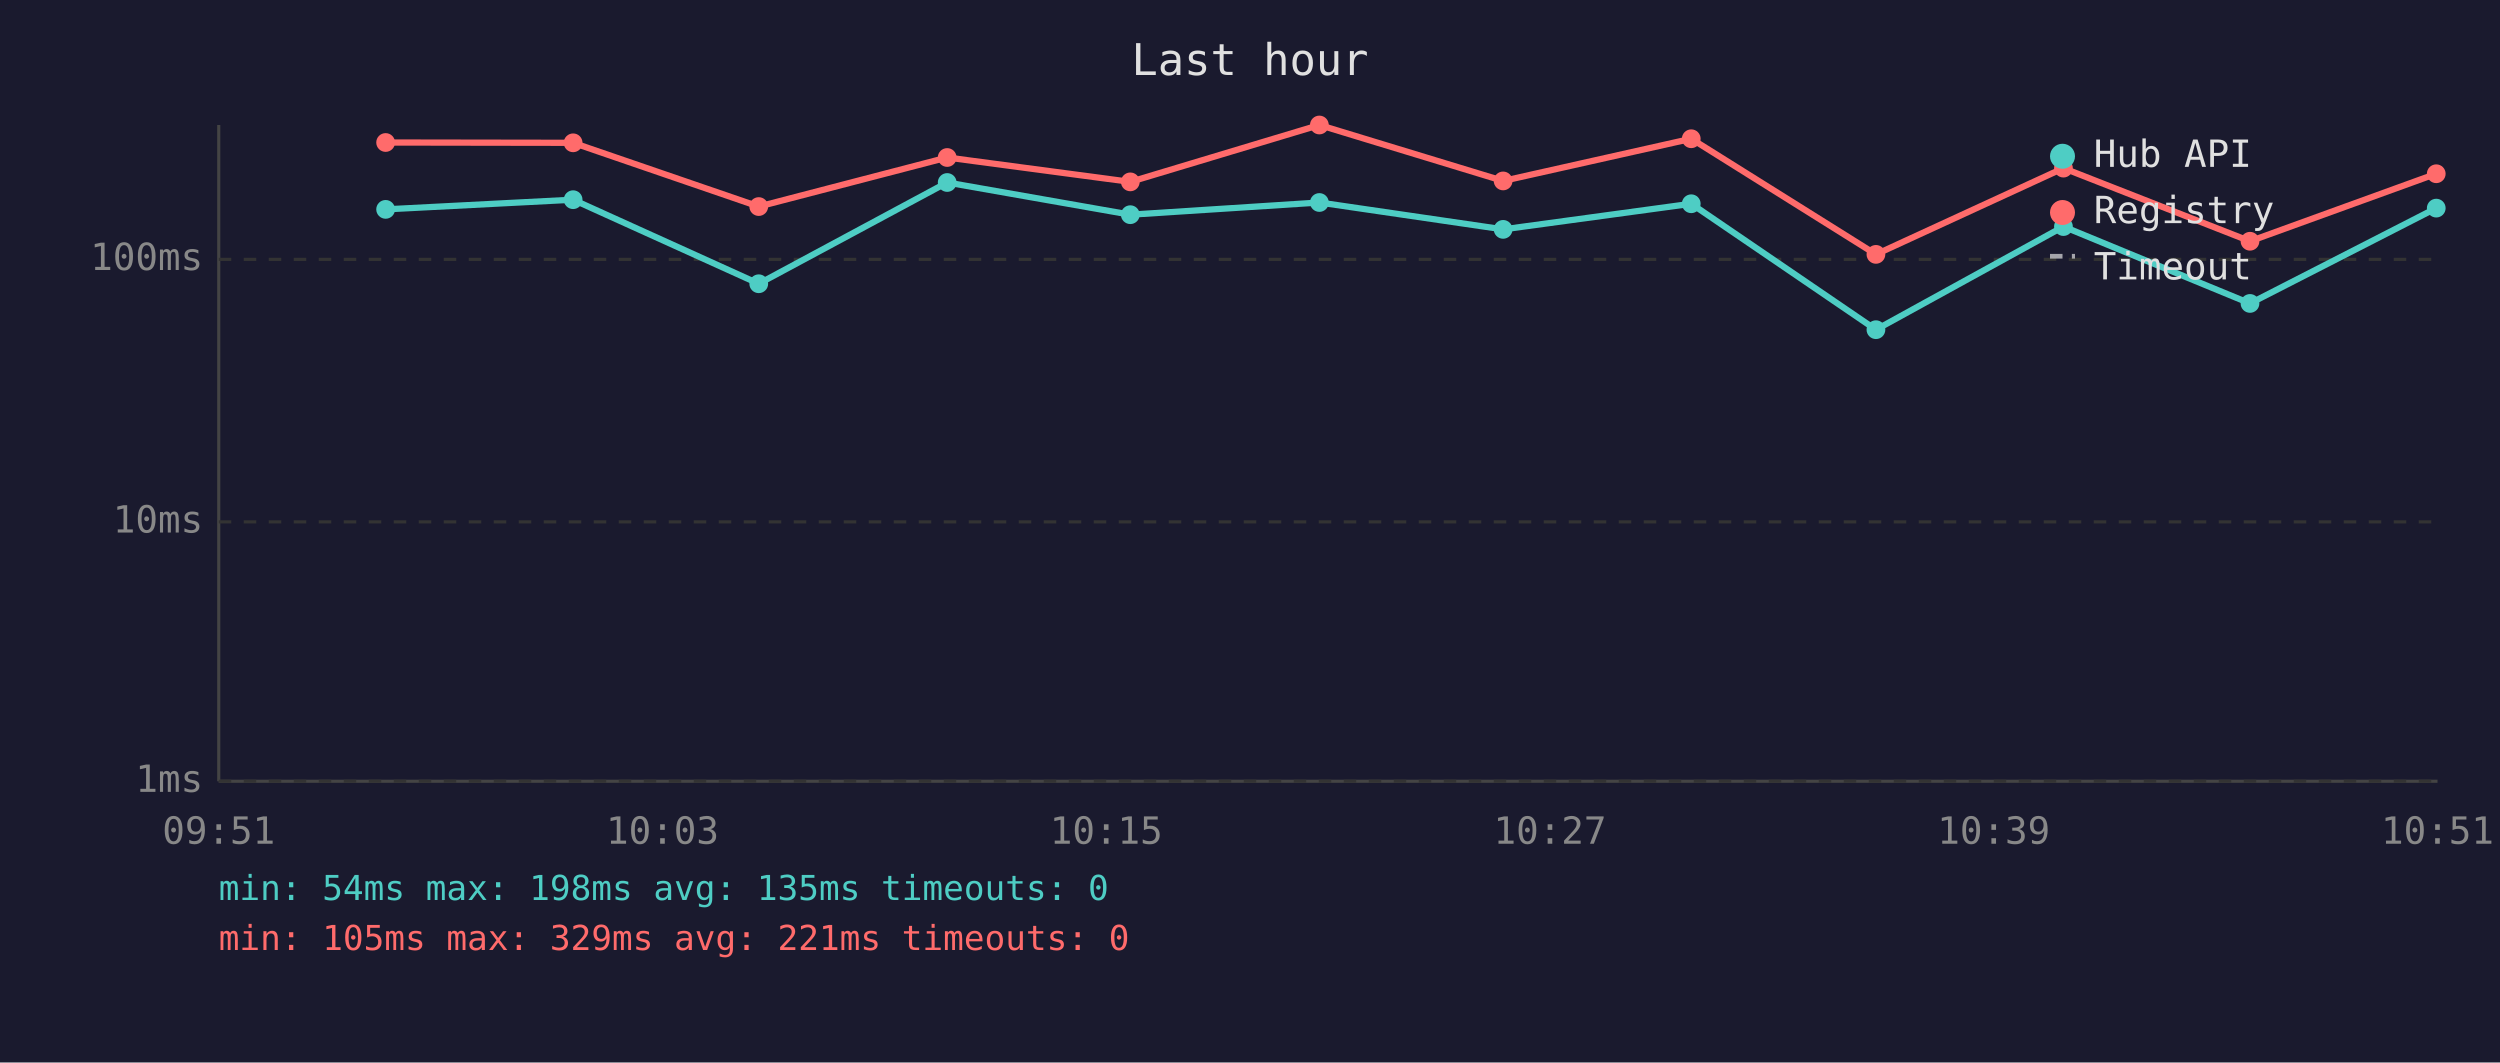
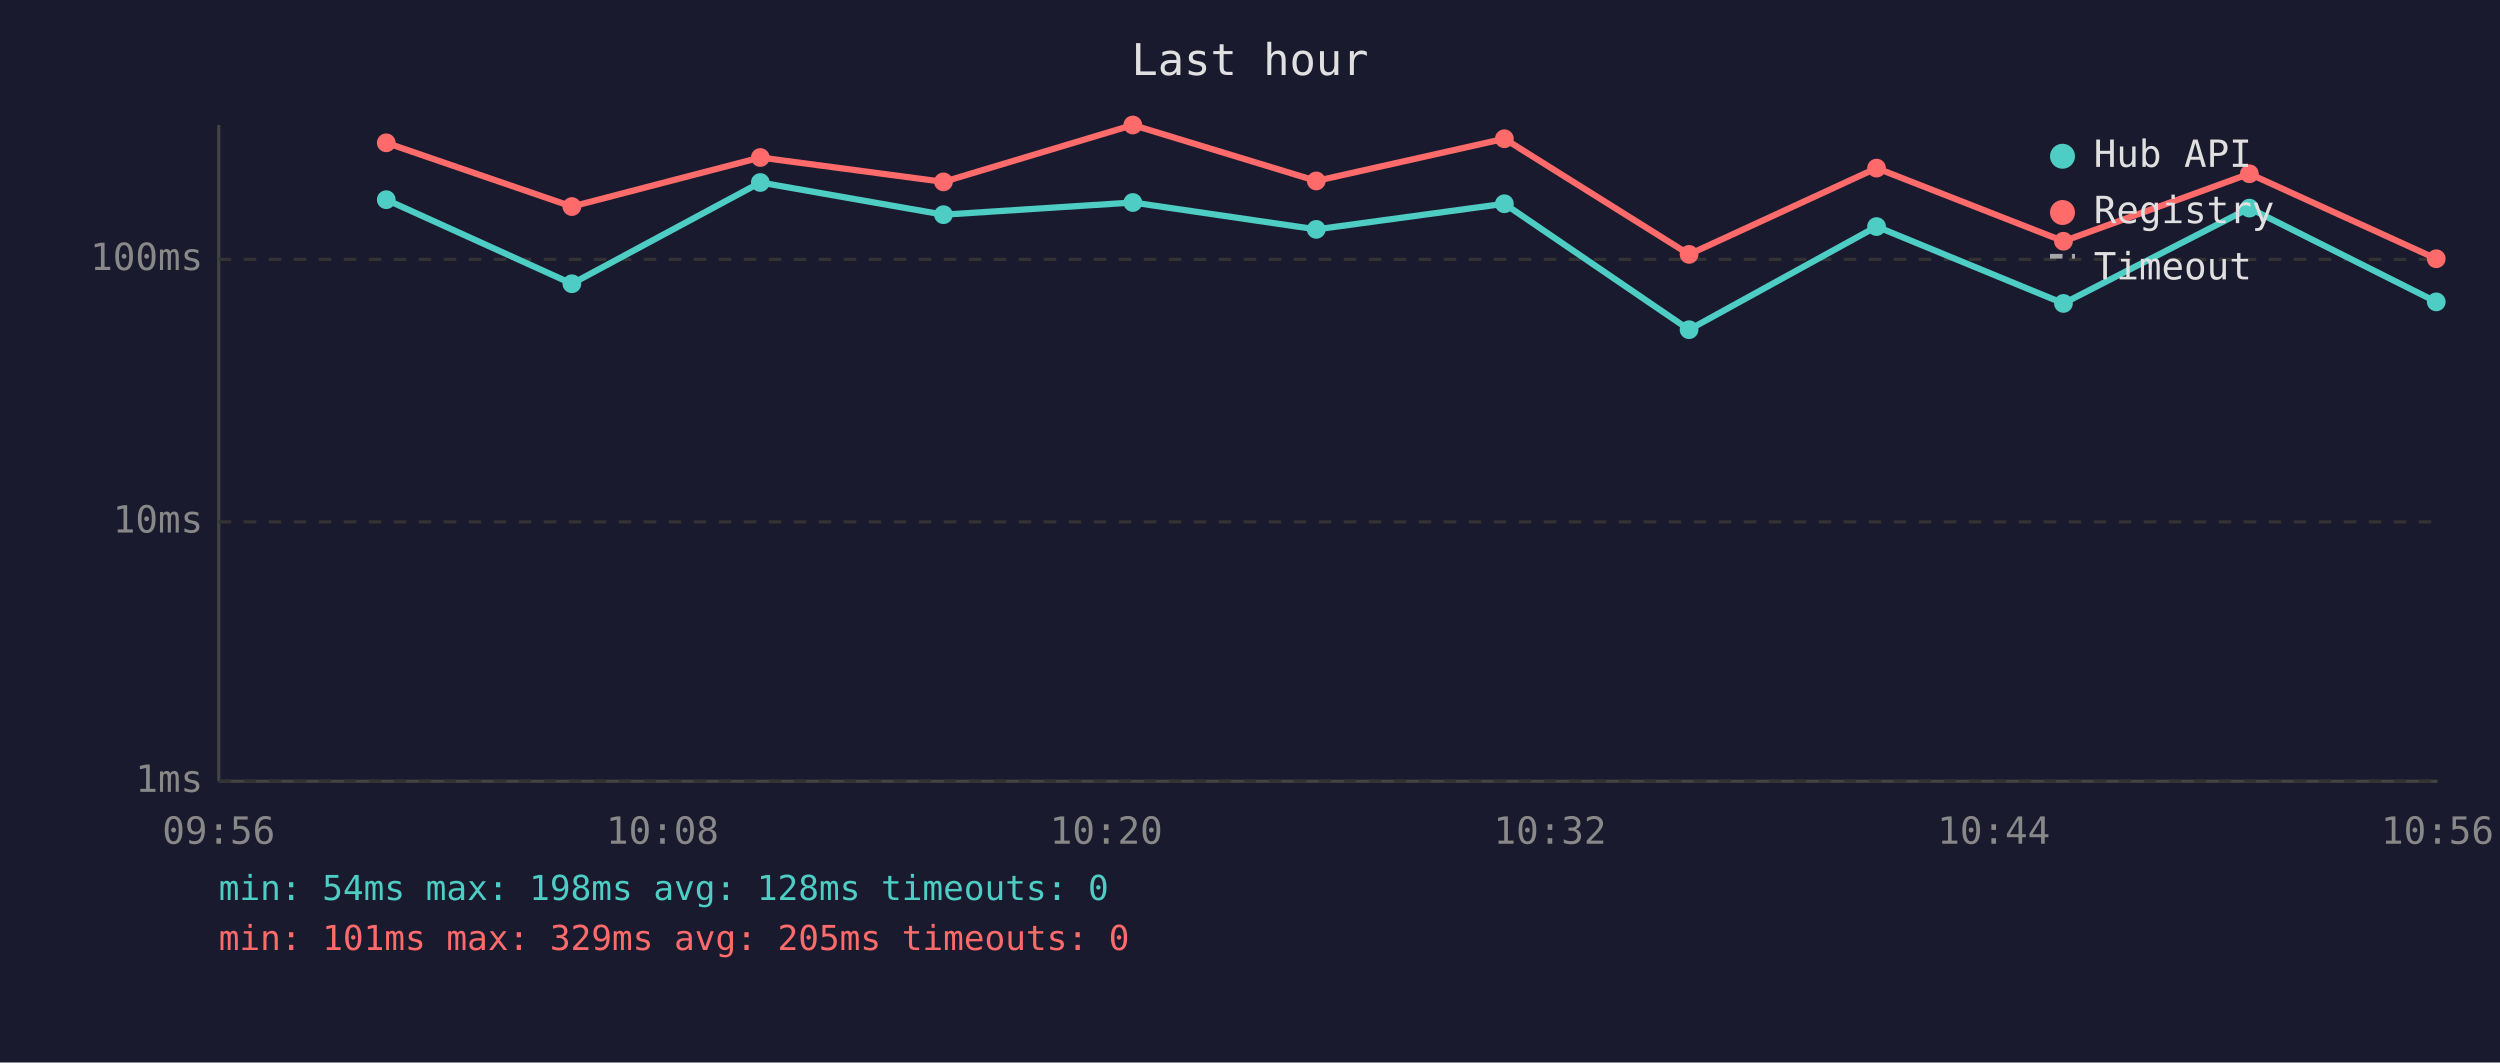
<svg xmlns="http://www.w3.org/2000/svg" viewBox="0 0 800 340" font-family="monospace" font-size="12">
  <rect width="800" height="340" fill="#1a1a2e" />
  <text x="400" y="24" fill="#e0e0e0" font-size="14" text-anchor="middle">Last hour</text>
  <line x1="70" y1="40" x2="70" y2="250" stroke="#444" stroke-width="1" />
  <line x1="70" y1="250" x2="780" y2="250" stroke="#444" stroke-width="1" />
  <line x1="70" y1="250" x2="780" y2="250" stroke="#333" stroke-width="1" stroke-dasharray="4" />
  <text x="65" y="250" fill="#888" text-anchor="end" dominant-baseline="middle">1ms</text>
  <line x1="70" y1="167" x2="780" y2="167" stroke="#333" stroke-width="1" stroke-dasharray="4" />
  <text x="65" y="167" fill="#888" text-anchor="end" dominant-baseline="middle">10ms</text>
  <line x1="70" y1="83" x2="780" y2="83" stroke="#333" stroke-width="1" stroke-dasharray="4" />
  <text x="65" y="83" fill="#888" text-anchor="end" dominant-baseline="middle">100ms</text>
-   <text x="70" y="270" fill="#888" text-anchor="middle">09:51</text>
-   <text x="212" y="270" fill="#888" text-anchor="middle">10:03</text>
-   <text x="354" y="270" fill="#888" text-anchor="middle">10:15</text>
-   <text x="496" y="270" fill="#888" text-anchor="middle">10:27</text>
-   <text x="638" y="270" fill="#888" text-anchor="middle">10:39</text>
-   <text x="780" y="270" fill="#888" text-anchor="middle">10:51</text>
-   <polyline points="123.4,67.0 183.4,63.9 242.8,90.8 303.1,58.4 361.7,68.7 422.2,64.8 481.0,73.4 541.2,65.2 600.3,105.5 660.3,72.5 720.0,97.1 779.6,66.6" fill="none" stroke="#4ecdc4" stroke-width="2" opacity="1" />
-   <circle cx="123.4" cy="67.0" r="3" fill="#4ecdc4" />
-   <circle cx="183.4" cy="63.9" r="3" fill="#4ecdc4" />
-   <circle cx="242.8" cy="90.8" r="3" fill="#4ecdc4" />
-   <circle cx="303.1" cy="58.4" r="3" fill="#4ecdc4" />
-   <circle cx="361.7" cy="68.7" r="3" fill="#4ecdc4" />
-   <circle cx="422.2" cy="64.8" r="3" fill="#4ecdc4" />
-   <circle cx="481.0" cy="73.4" r="3" fill="#4ecdc4" />
-   <circle cx="541.2" cy="65.2" r="3" fill="#4ecdc4" />
-   <circle cx="600.3" cy="105.5" r="3" fill="#4ecdc4" />
-   <circle cx="660.3" cy="72.5" r="3" fill="#4ecdc4" />
-   <circle cx="720.0" cy="97.1" r="3" fill="#4ecdc4" />
-   <circle cx="779.6" cy="66.6" r="3" fill="#4ecdc4" />
-   <polyline points="123.4,45.6 183.4,45.7 242.8,66.1 303.1,50.4 361.7,58.2 422.2,40.0 481.0,57.9 541.2,44.4 600.3,81.4 660.3,53.8 720.0,77.2 779.6,55.6" fill="none" stroke="#ff6b6b" stroke-width="2" opacity="1" />
-   <circle cx="123.4" cy="45.6" r="3" fill="#ff6b6b" />
-   <circle cx="183.4" cy="45.7" r="3" fill="#ff6b6b" />
-   <circle cx="242.8" cy="66.1" r="3" fill="#ff6b6b" />
-   <circle cx="303.1" cy="50.4" r="3" fill="#ff6b6b" />
-   <circle cx="361.7" cy="58.2" r="3" fill="#ff6b6b" />
-   <circle cx="422.2" cy="40.0" r="3" fill="#ff6b6b" />
-   <circle cx="481.0" cy="57.9" r="3" fill="#ff6b6b" />
-   <circle cx="541.2" cy="44.4" r="3" fill="#ff6b6b" />
-   <circle cx="600.3" cy="81.4" r="3" fill="#ff6b6b" />
-   <circle cx="660.3" cy="53.8" r="3" fill="#ff6b6b" />
-   <circle cx="720.0" cy="77.2" r="3" fill="#ff6b6b" />
-   <circle cx="779.6" cy="55.6" r="3" fill="#ff6b6b" />
+   <text x="70" y="270" fill="#888" text-anchor="middle">09:56</text>
+   <text x="212" y="270" fill="#888" text-anchor="middle">10:08</text>
+   <text x="354" y="270" fill="#888" text-anchor="middle">10:20</text>
+   <text x="496" y="270" fill="#888" text-anchor="middle">10:32</text>
+   <text x="638" y="270" fill="#888" text-anchor="middle">10:44</text>
+   <text x="780" y="270" fill="#888" text-anchor="middle">10:56</text>
+   <polyline points="123.6,63.9 183.0,90.8 243.3,58.4 301.9,68.7 362.5,64.8 421.2,73.4 481.4,65.2 540.5,105.5 600.5,72.5 660.3,97.1 719.8,66.6 779.6,96.6" fill="none" stroke="#4ecdc4" stroke-width="2" opacity="1" />
+   <circle cx="123.6" cy="63.9" r="3" fill="#4ecdc4" />
+   <circle cx="183.0" cy="90.8" r="3" fill="#4ecdc4" />
+   <circle cx="243.3" cy="58.4" r="3" fill="#4ecdc4" />
+   <circle cx="301.9" cy="68.7" r="3" fill="#4ecdc4" />
+   <circle cx="362.5" cy="64.8" r="3" fill="#4ecdc4" />
+   <circle cx="421.2" cy="73.4" r="3" fill="#4ecdc4" />
+   <circle cx="481.4" cy="65.2" r="3" fill="#4ecdc4" />
+   <circle cx="540.5" cy="105.5" r="3" fill="#4ecdc4" />
+   <circle cx="600.5" cy="72.5" r="3" fill="#4ecdc4" />
+   <circle cx="660.3" cy="97.1" r="3" fill="#4ecdc4" />
+   <circle cx="719.8" cy="66.6" r="3" fill="#4ecdc4" />
+   <circle cx="779.6" cy="96.6" r="3" fill="#4ecdc4" />
+   <polyline points="123.6,45.7 183.0,66.1 243.3,50.4 301.9,58.2 362.5,40.0 421.2,57.9 481.4,44.4 540.5,81.4 600.5,53.8 660.3,77.2 719.8,55.6 779.6,82.8" fill="none" stroke="#ff6b6b" stroke-width="2" opacity="1" />
+   <circle cx="123.6" cy="45.7" r="3" fill="#ff6b6b" />
+   <circle cx="183.0" cy="66.1" r="3" fill="#ff6b6b" />
+   <circle cx="243.3" cy="50.4" r="3" fill="#ff6b6b" />
+   <circle cx="301.9" cy="58.2" r="3" fill="#ff6b6b" />
+   <circle cx="362.5" cy="40.0" r="3" fill="#ff6b6b" />
+   <circle cx="421.2" cy="57.9" r="3" fill="#ff6b6b" />
+   <circle cx="481.4" cy="44.4" r="3" fill="#ff6b6b" />
+   <circle cx="540.5" cy="81.4" r="3" fill="#ff6b6b" />
+   <circle cx="600.5" cy="53.8" r="3" fill="#ff6b6b" />
+   <circle cx="660.3" cy="77.2" r="3" fill="#ff6b6b" />
+   <circle cx="719.8" cy="55.6" r="3" fill="#ff6b6b" />
+   <circle cx="779.6" cy="82.8" r="3" fill="#ff6b6b" />
  <circle cx="660" cy="50" r="4" fill="#4ecdc4" />
  <text x="670" y="50" fill="#e0e0e0" dominant-baseline="middle">Hub API</text>
  <circle cx="660" cy="68" r="4" fill="#ff6b6b" />
  <text x="670" y="68" fill="#e0e0e0" dominant-baseline="middle">Registry</text>
  <line x1="656" y1="82" x2="664" y2="82" stroke="#e0e0e0" stroke-width="1.5" stroke-dasharray="4,3" opacity="0.7" />
  <text x="670" y="86" fill="#e0e0e0" dominant-baseline="middle">Timeout</text>
-   <text x="70" y="288" fill="#4ecdc4" font-size="11">min: 54ms  max: 198ms  avg: 135ms  timeouts: 0</text>
-   <text x="70" y="304" fill="#ff6b6b" font-size="11">min: 105ms  max: 329ms  avg: 221ms  timeouts: 0</text>
+   <text x="70" y="288" fill="#4ecdc4" font-size="11">min: 54ms  max: 198ms  avg: 128ms  timeouts: 0</text>
+   <text x="70" y="304" fill="#ff6b6b" font-size="11">min: 101ms  max: 329ms  avg: 205ms  timeouts: 0</text>
</svg>
